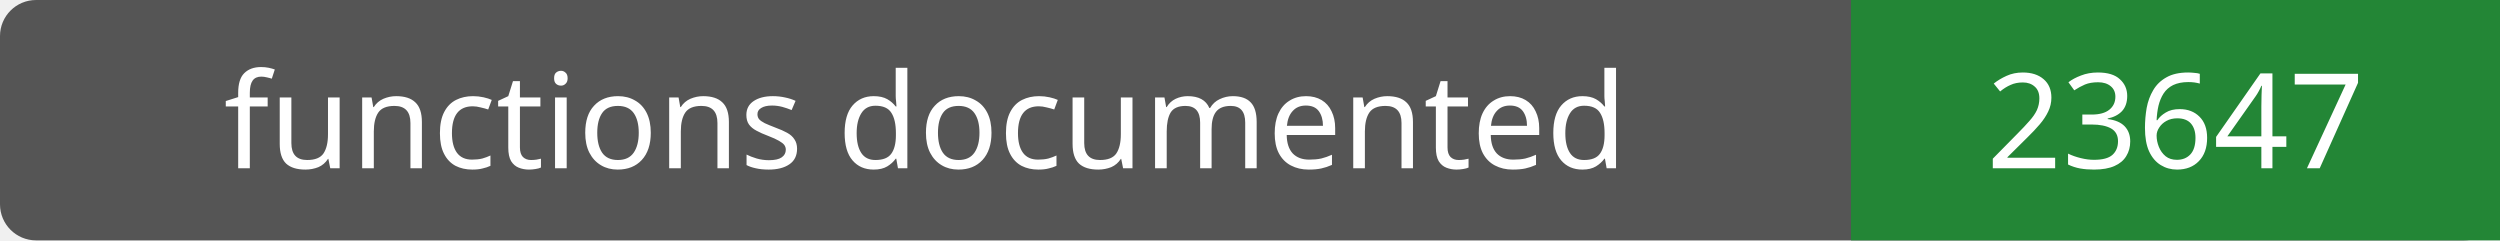
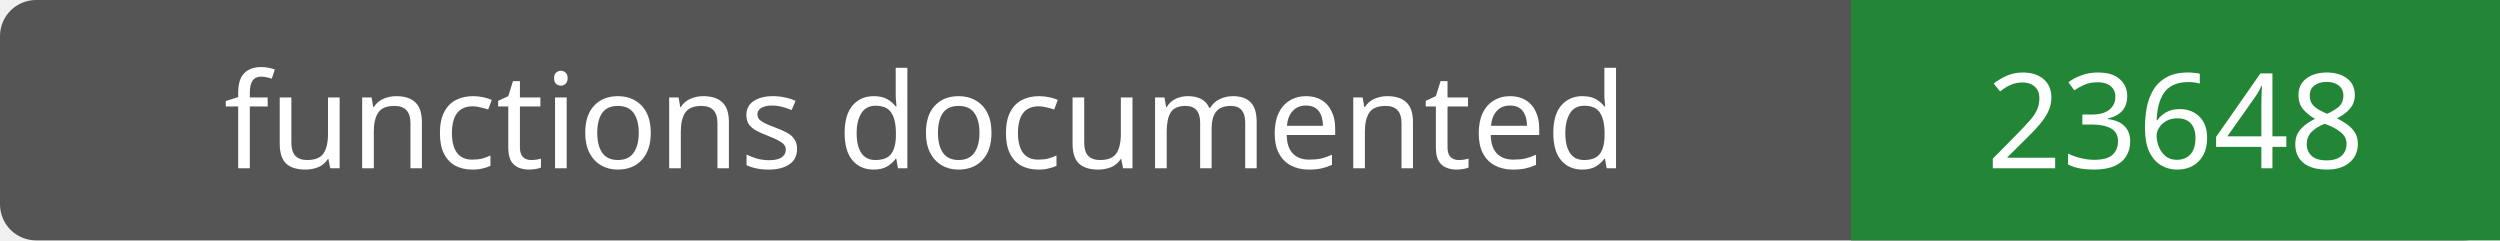
- <svg xmlns="http://www.w3.org/2000/svg" width="208" height="20" role="img" aria-label="functions documented: 23647">
+ <svg xmlns="http://www.w3.org/2000/svg" width="208" height="20" role="img" aria-label="functions documented: 23648">
  <rect width="208" height="20" rx="3" fill="#555" />
  <path fill="#238636" d="M154 0h54v20H154z" />
  <g fill="#fff" text-anchor="middle" font-family="Verdana,sans-serif" font-size="11">
    <text x="77.0" y="14">functions documented</text>
-     <text x="181.0" y="14">23647</text>
+     <text x="181.0" y="14">23648</text>
  </g>
</svg>
